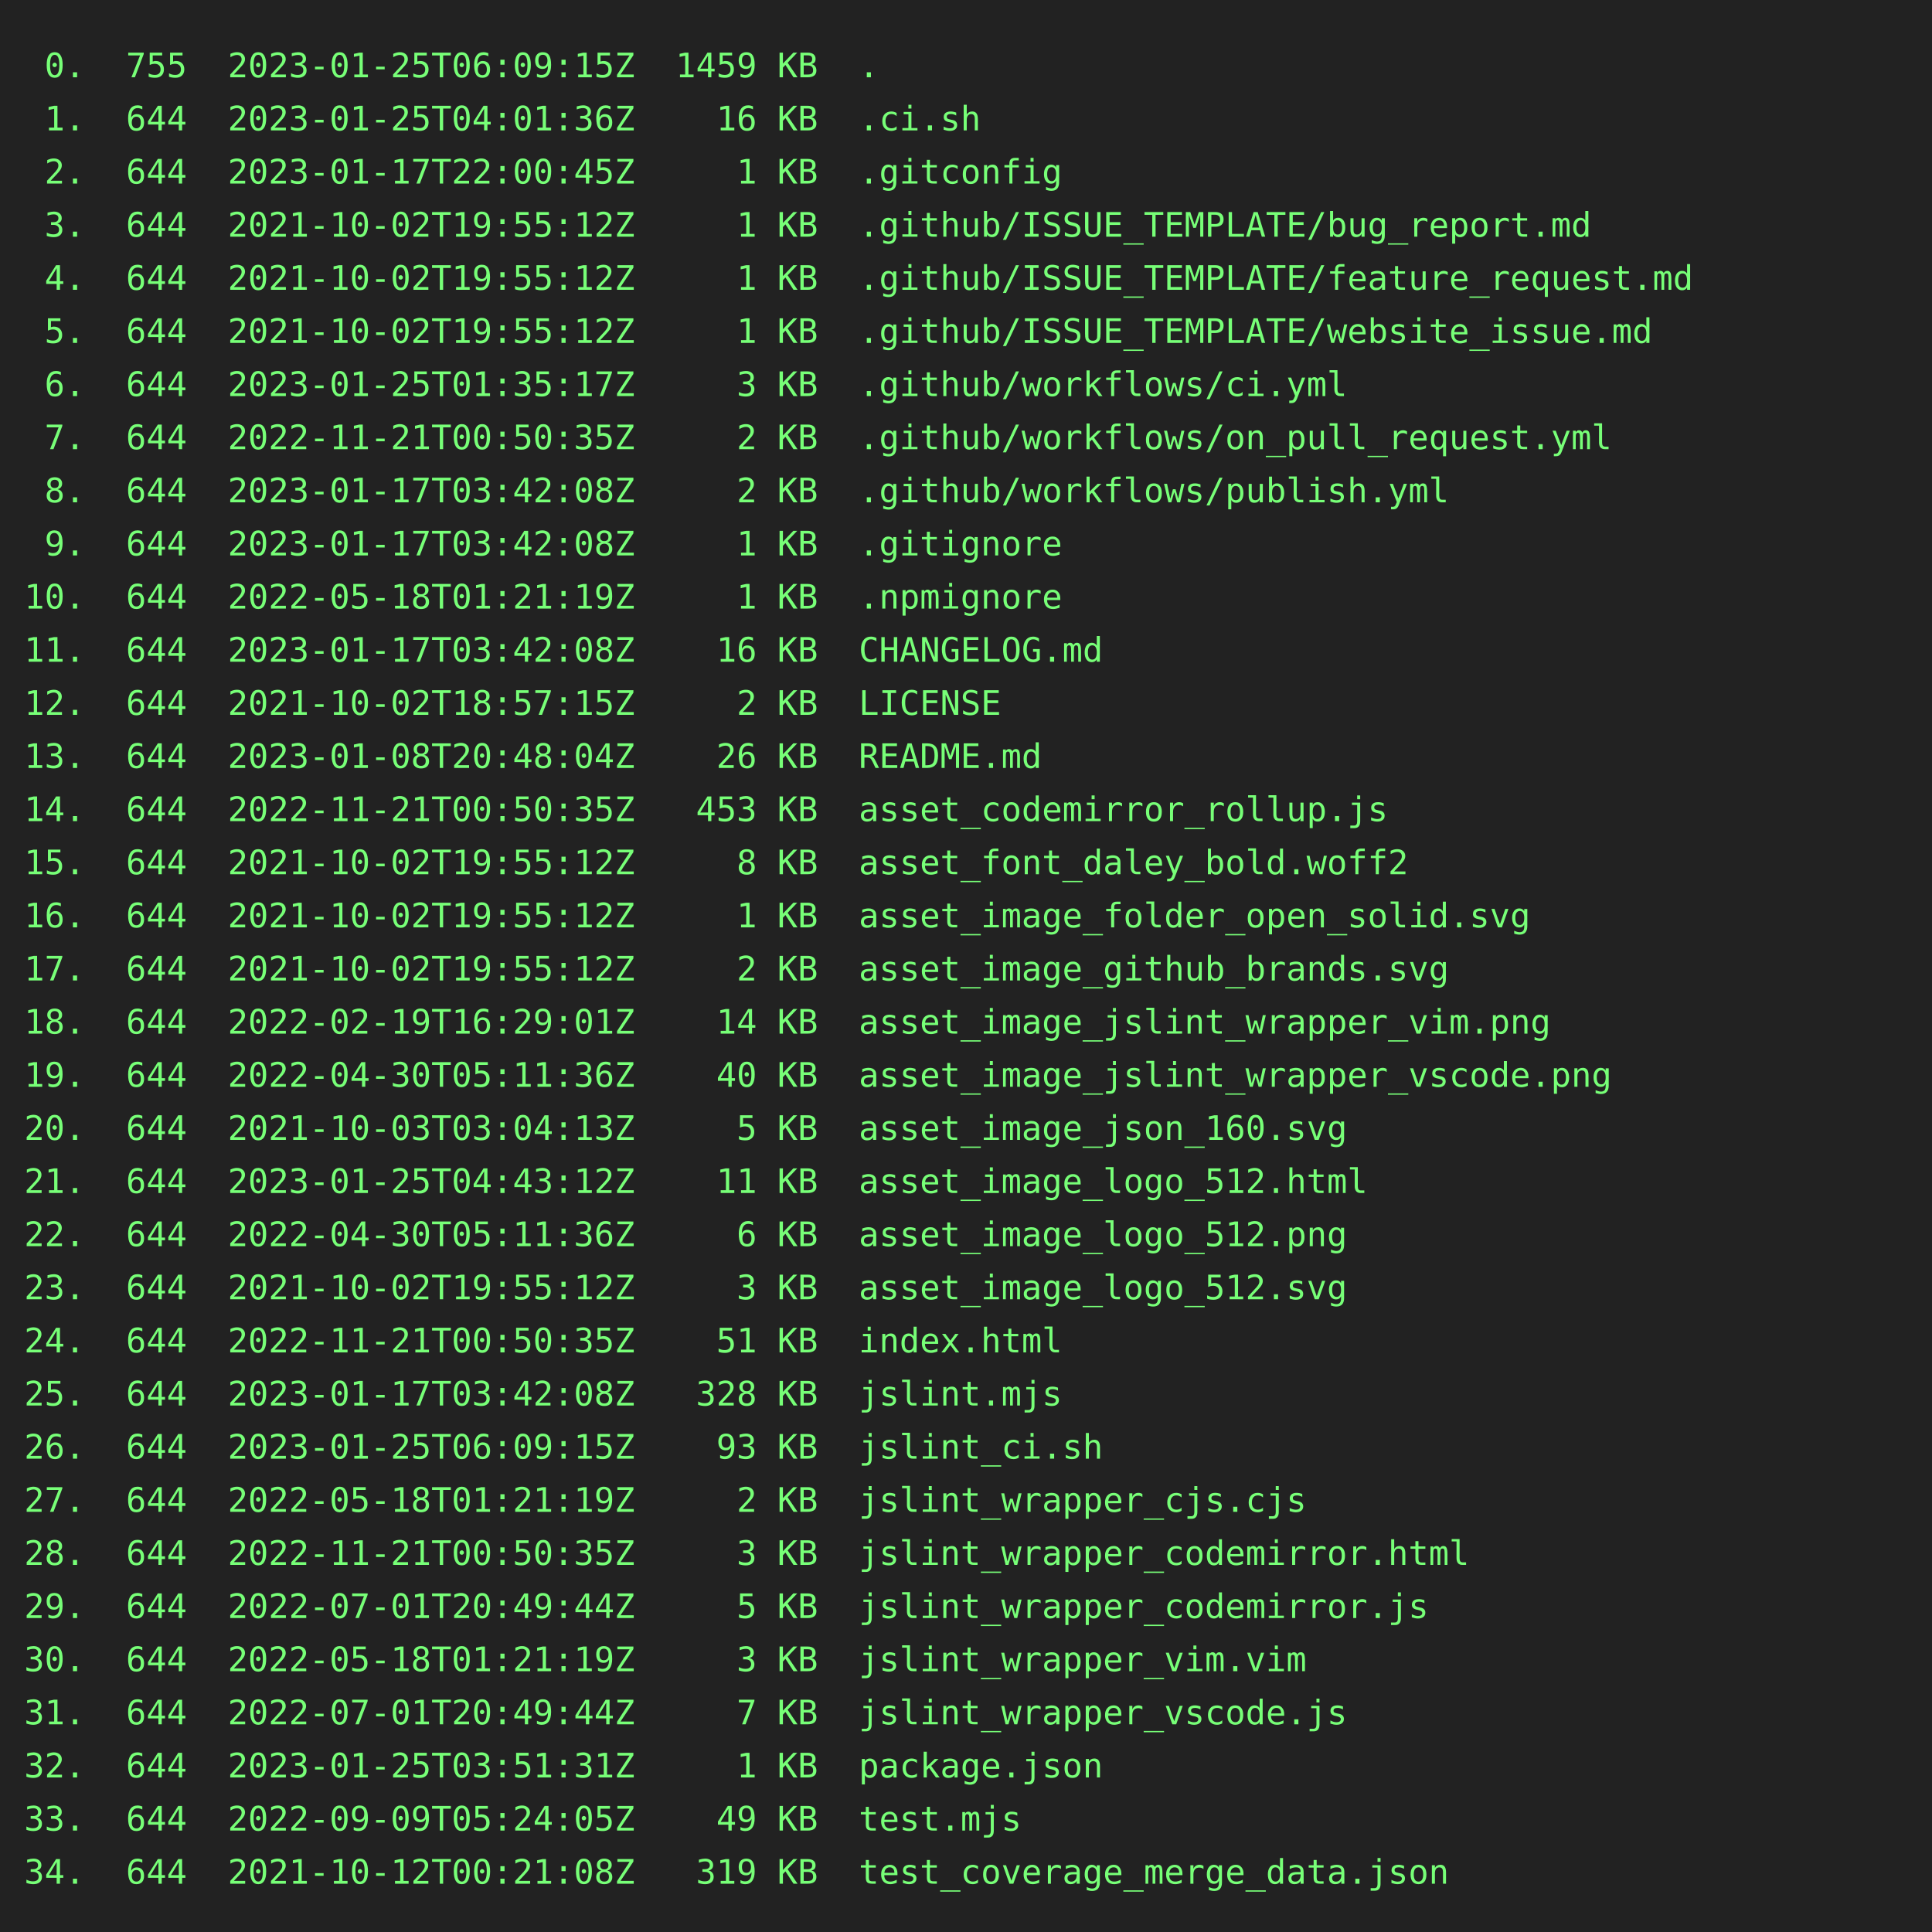
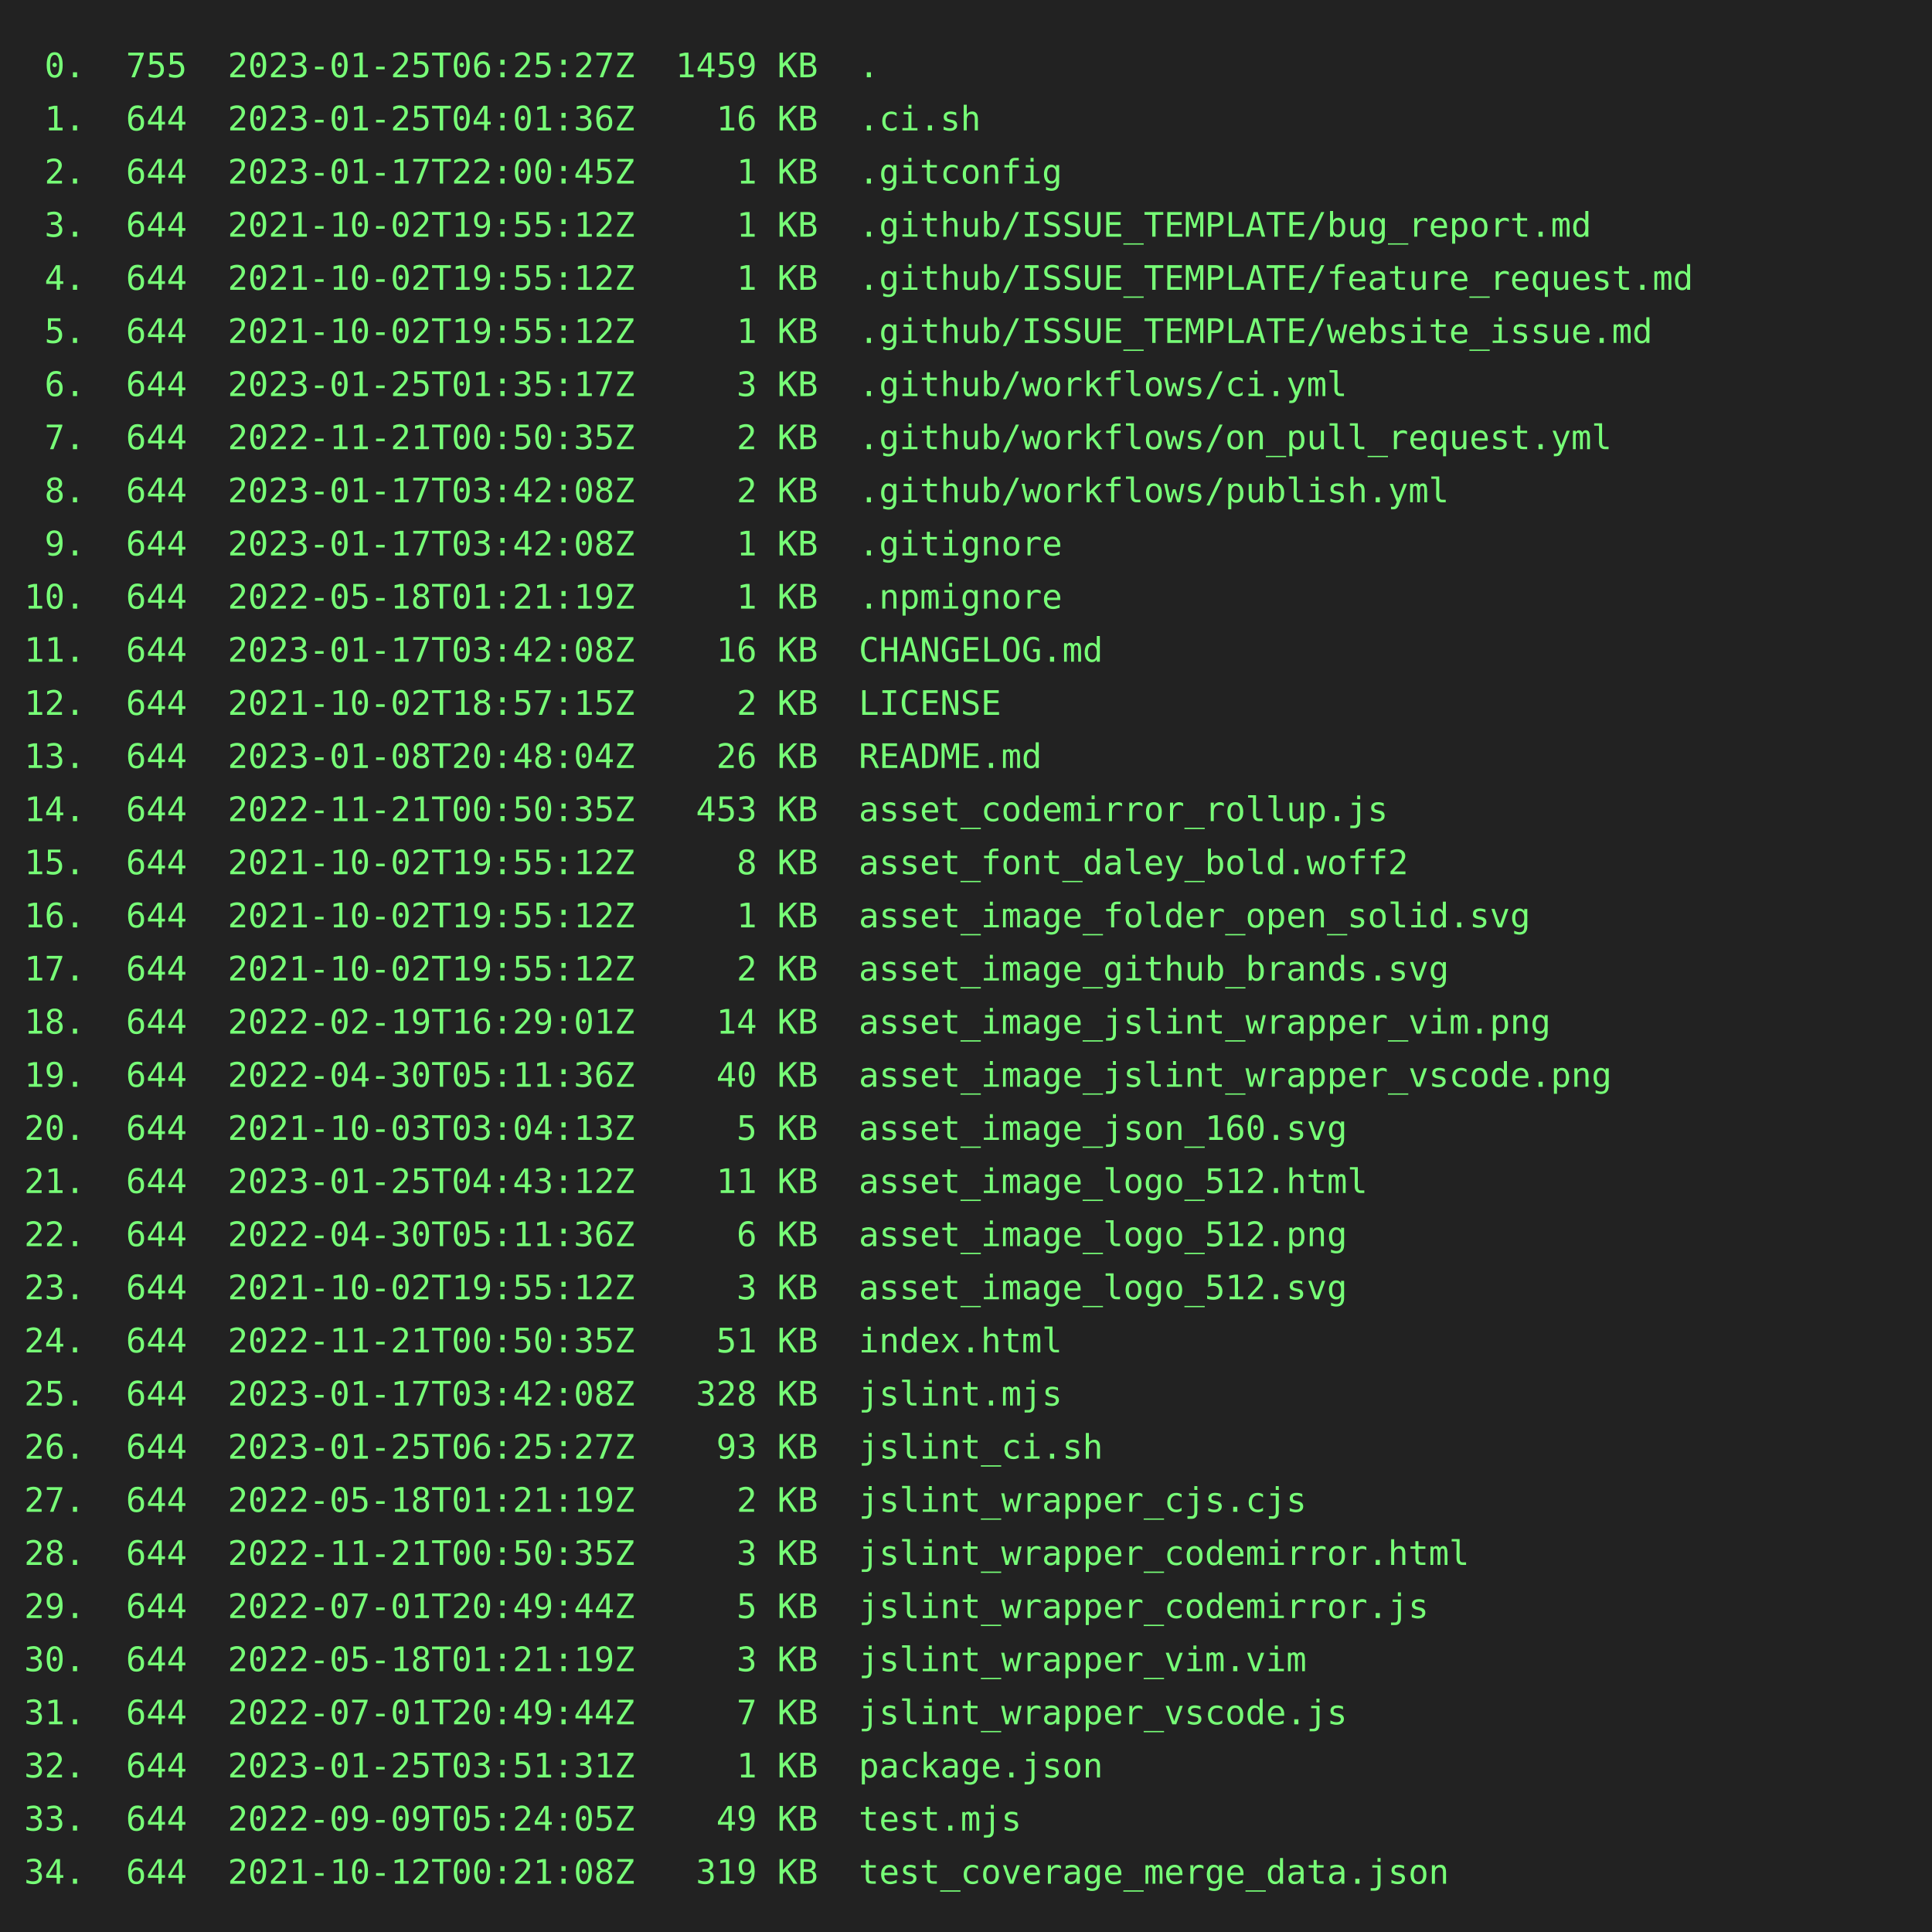
<svg xmlns="http://www.w3.org/2000/svg" height="800" width="800">
  <rect height="800" fill="#222" width="800" />
  <text fill="#7f7" font-family="consolas, menlo, monospace" font-size="14" xml:space="preserve">
-     <tspan lengthAdjust="spacingAndGlyphs" textLength="768" x="10" y="32"> 0.  755  2023-01-25T06:09:15Z  1459 KB  .                                                       </tspan>
+     <tspan lengthAdjust="spacingAndGlyphs" textLength="768" x="10" y="32"> 0.  755  2023-01-25T06:25:27Z  1459 KB  .                                                       </tspan>
    <tspan lengthAdjust="spacingAndGlyphs" textLength="768" x="10" y="54"> 1.  644  2023-01-25T04:01:36Z    16 KB  .ci.sh                                                  </tspan>
    <tspan lengthAdjust="spacingAndGlyphs" textLength="768" x="10" y="76"> 2.  644  2023-01-17T22:00:45Z     1 KB  .gitconfig                                              </tspan>
    <tspan lengthAdjust="spacingAndGlyphs" textLength="768" x="10" y="98"> 3.  644  2021-10-02T19:55:12Z     1 KB  .github/ISSUE_TEMPLATE/bug_report.md                    </tspan>
    <tspan lengthAdjust="spacingAndGlyphs" textLength="768" x="10" y="120"> 4.  644  2021-10-02T19:55:12Z     1 KB  .github/ISSUE_TEMPLATE/feature_request.md               </tspan>
    <tspan lengthAdjust="spacingAndGlyphs" textLength="768" x="10" y="142"> 5.  644  2021-10-02T19:55:12Z     1 KB  .github/ISSUE_TEMPLATE/website_issue.md                 </tspan>
    <tspan lengthAdjust="spacingAndGlyphs" textLength="768" x="10" y="164"> 6.  644  2023-01-25T01:35:17Z     3 KB  .github/workflows/ci.yml                                </tspan>
    <tspan lengthAdjust="spacingAndGlyphs" textLength="768" x="10" y="186"> 7.  644  2022-11-21T00:50:35Z     2 KB  .github/workflows/on_pull_request.yml                   </tspan>
    <tspan lengthAdjust="spacingAndGlyphs" textLength="768" x="10" y="208"> 8.  644  2023-01-17T03:42:08Z     2 KB  .github/workflows/publish.yml                           </tspan>
    <tspan lengthAdjust="spacingAndGlyphs" textLength="768" x="10" y="230"> 9.  644  2023-01-17T03:42:08Z     1 KB  .gitignore                                              </tspan>
    <tspan lengthAdjust="spacingAndGlyphs" textLength="768" x="10" y="252">10.  644  2022-05-18T01:21:19Z     1 KB  .npmignore                                              </tspan>
    <tspan lengthAdjust="spacingAndGlyphs" textLength="768" x="10" y="274">11.  644  2023-01-17T03:42:08Z    16 KB  CHANGELOG.md                                            </tspan>
    <tspan lengthAdjust="spacingAndGlyphs" textLength="768" x="10" y="296">12.  644  2021-10-02T18:57:15Z     2 KB  LICENSE                                                 </tspan>
    <tspan lengthAdjust="spacingAndGlyphs" textLength="768" x="10" y="318">13.  644  2023-01-08T20:48:04Z    26 KB  README.md                                               </tspan>
    <tspan lengthAdjust="spacingAndGlyphs" textLength="768" x="10" y="340">14.  644  2022-11-21T00:50:35Z   453 KB  asset_codemirror_rollup.js                              </tspan>
    <tspan lengthAdjust="spacingAndGlyphs" textLength="768" x="10" y="362">15.  644  2021-10-02T19:55:12Z     8 KB  asset_font_daley_bold.woff2                             </tspan>
    <tspan lengthAdjust="spacingAndGlyphs" textLength="768" x="10" y="384">16.  644  2021-10-02T19:55:12Z     1 KB  asset_image_folder_open_solid.svg                       </tspan>
    <tspan lengthAdjust="spacingAndGlyphs" textLength="768" x="10" y="406">17.  644  2021-10-02T19:55:12Z     2 KB  asset_image_github_brands.svg                           </tspan>
    <tspan lengthAdjust="spacingAndGlyphs" textLength="768" x="10" y="428">18.  644  2022-02-19T16:29:01Z    14 KB  asset_image_jslint_wrapper_vim.png                      </tspan>
    <tspan lengthAdjust="spacingAndGlyphs" textLength="768" x="10" y="450">19.  644  2022-04-30T05:11:36Z    40 KB  asset_image_jslint_wrapper_vscode.png                   </tspan>
    <tspan lengthAdjust="spacingAndGlyphs" textLength="768" x="10" y="472">20.  644  2021-10-03T03:04:13Z     5 KB  asset_image_json_160.svg                                </tspan>
    <tspan lengthAdjust="spacingAndGlyphs" textLength="768" x="10" y="494">21.  644  2023-01-25T04:43:12Z    11 KB  asset_image_logo_512.html                               </tspan>
    <tspan lengthAdjust="spacingAndGlyphs" textLength="768" x="10" y="516">22.  644  2022-04-30T05:11:36Z     6 KB  asset_image_logo_512.png                                </tspan>
    <tspan lengthAdjust="spacingAndGlyphs" textLength="768" x="10" y="538">23.  644  2021-10-02T19:55:12Z     3 KB  asset_image_logo_512.svg                                </tspan>
    <tspan lengthAdjust="spacingAndGlyphs" textLength="768" x="10" y="560">24.  644  2022-11-21T00:50:35Z    51 KB  index.html                                              </tspan>
    <tspan lengthAdjust="spacingAndGlyphs" textLength="768" x="10" y="582">25.  644  2023-01-17T03:42:08Z   328 KB  jslint.mjs                                              </tspan>
-     <tspan lengthAdjust="spacingAndGlyphs" textLength="768" x="10" y="604">26.  644  2023-01-25T06:09:15Z    93 KB  jslint_ci.sh                                            </tspan>
+     <tspan lengthAdjust="spacingAndGlyphs" textLength="768" x="10" y="604">26.  644  2023-01-25T06:25:27Z    93 KB  jslint_ci.sh                                            </tspan>
    <tspan lengthAdjust="spacingAndGlyphs" textLength="768" x="10" y="626">27.  644  2022-05-18T01:21:19Z     2 KB  jslint_wrapper_cjs.cjs                                  </tspan>
    <tspan lengthAdjust="spacingAndGlyphs" textLength="768" x="10" y="648">28.  644  2022-11-21T00:50:35Z     3 KB  jslint_wrapper_codemirror.html                          </tspan>
    <tspan lengthAdjust="spacingAndGlyphs" textLength="768" x="10" y="670">29.  644  2022-07-01T20:49:44Z     5 KB  jslint_wrapper_codemirror.js                            </tspan>
    <tspan lengthAdjust="spacingAndGlyphs" textLength="768" x="10" y="692">30.  644  2022-05-18T01:21:19Z     3 KB  jslint_wrapper_vim.vim                                  </tspan>
    <tspan lengthAdjust="spacingAndGlyphs" textLength="768" x="10" y="714">31.  644  2022-07-01T20:49:44Z     7 KB  jslint_wrapper_vscode.js                                </tspan>
    <tspan lengthAdjust="spacingAndGlyphs" textLength="768" x="10" y="736">32.  644  2023-01-25T03:51:31Z     1 KB  package.json                                            </tspan>
    <tspan lengthAdjust="spacingAndGlyphs" textLength="768" x="10" y="758">33.  644  2022-09-09T05:24:05Z    49 KB  test.mjs                                                </tspan>
    <tspan lengthAdjust="spacingAndGlyphs" textLength="768" x="10" y="780">34.  644  2021-10-12T00:21:08Z   319 KB  test_coverage_merge_data.json                           </tspan>
  </text>
</svg>
